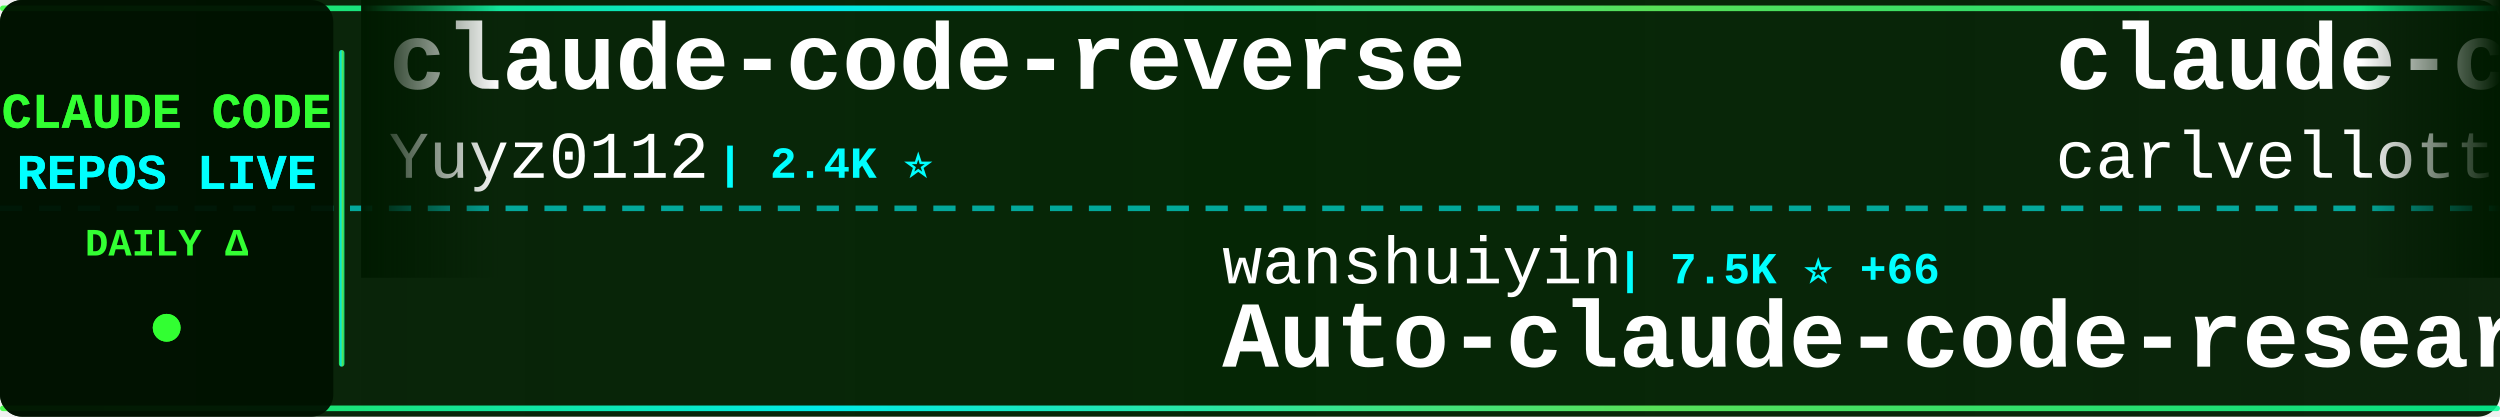
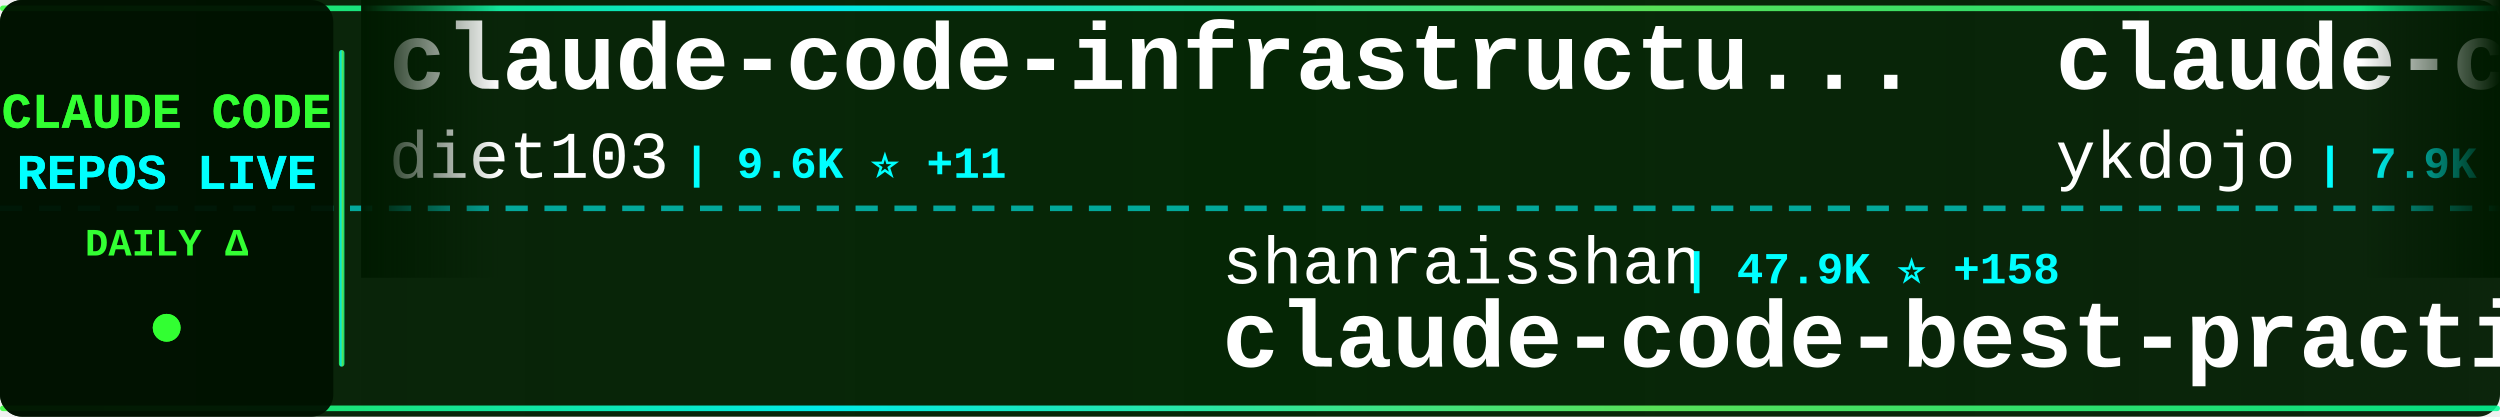
<svg xmlns="http://www.w3.org/2000/svg" width="900" height="150">
  <defs>
    <linearGradient id="tickerBg" x1="0%" y1="0%" x2="100%" y2="0%">
      <stop offset="0%" style="stop-color:#001a00;stop-opacity:0.95" />
      <stop offset="50%" style="stop-color:#002200;stop-opacity:0.98" />
      <stop offset="100%" style="stop-color:#001a00;stop-opacity:0.95" />
    </linearGradient>
    <linearGradient id="borderGrad" x1="0%" y1="0%" x2="100%" y2="0%">
      <stop offset="0%" style="stop-color:#33ff33;stop-opacity:0.85">
        <animate attributeName="stop-opacity" values="0.85;1;0.85" dur="2s" repeatCount="indefinite" />
      </stop>
      <stop offset="33%" style="stop-color:#00ffff;stop-opacity:0.9">
        <animate attributeName="stop-opacity" values="0.9;1;0.9" dur="2.2s" repeatCount="indefinite" />
      </stop>
      <stop offset="66%" style="stop-color:#66ff66;stop-opacity:0.85">
        <animate attributeName="stop-opacity" values="0.85;1;0.85" dur="1.8s" repeatCount="indefinite" />
      </stop>
      <stop offset="100%" style="stop-color:#00ff99;stop-opacity:0.85">
        <animate attributeName="stop-opacity" values="0.85;1;0.85" dur="2s" repeatCount="indefinite" />
      </stop>
    </linearGradient>
    <filter id="textGlow">
      <feGaussianBlur stdDeviation="0.1" result="coloredBlur" />
      <feMerge>
        <feMergeNode in="coloredBlur" />
        <feMergeNode in="SourceGraphic" />
      </feMerge>
    </filter>
    <filter id="metricGlow">
      <feGaussianBlur stdDeviation="0.2" result="coloredBlur" />
      <feMerge>
        <feMergeNode in="coloredBlur" />
        <feMergeNode in="SourceGraphic" />
      </feMerge>
    </filter>
    <linearGradient id="leftFade" x1="0%" y1="0%" x2="100%" y2="0%">
      <stop offset="0%" style="stop-color:#001a00;stop-opacity:1" />
      <stop offset="100%" style="stop-color:#001a00;stop-opacity:0" />
    </linearGradient>
    <linearGradient id="rightFade" x1="0%" y1="0%" x2="100%" y2="0%">
      <stop offset="0%" style="stop-color:#001a00;stop-opacity:0" />
      <stop offset="100%" style="stop-color:#001a00;stop-opacity:1" />
    </linearGradient>
  </defs>
  <rect width="900" height="150" fill="url(#tickerBg)" rx="8" />
  <rect x="0" y="2" width="900" height="2" fill="url(#borderGrad)" rx="1" />
  <rect x="0" y="146" width="900" height="2" fill="url(#borderGrad)" rx="1" />
  <line x1="0" y1="75" x2="900" y2="75" stroke="#00ffff" stroke-width="2" stroke-dasharray="8 6" opacity="0.6" />
  <rect x="0" y="0" width="120" height="150" fill="#001100" opacity="0.95" rx="8" />
  <text x="60" y="46" font-family="'Courier New', monospace" font-size="18" font-weight="bold" fill="#33ff33" text-anchor="middle" filter="url(#textGlow)">
    CLAUDE CODE
  </text>
  <text x="60" y="68" font-family="'Courier New', monospace" font-size="18" font-weight="bold" fill="#00ffff" text-anchor="middle" filter="url(#textGlow)">
    REPOS LIVE
  </text>
  <text x="60" y="92" font-family="'Courier New', monospace" font-size="14" font-weight="bold" fill="#33ff33" text-anchor="middle">
    DAILY Δ
  </text>
  <circle cx="60" cy="118" r="5" fill="#33ff33" filter="url(#metricGlow)">
    <animate attributeName="r" values="4;6;4" dur="1.5s" repeatCount="indefinite" />
    <animate attributeName="opacity" values="0.6;1;0.6" dur="1.5s" repeatCount="indefinite" />
  </circle>
  <rect x="122" y="18" width="2" height="114" fill="url(#borderGrad)" rx="1" />
  <clipPath id="tickerClip">
    <rect x="130" y="0" width="770" height="150" />
  </clipPath>
  <g clip-path="url(#tickerClip)">
    <g id="tickerItems">
      <animateTransform attributeName="transform" attributeType="XML" type="translate" from="0 0" to="-3000 0" dur="54s" repeatCount="indefinite" />
      <g transform="translate(0, 0)">
-         <text x="140" y="32" font-family="'Courier New', monospace" font-size="34" font-weight="bold" fill="#ffffff">claude-code-reverse</text>
-         <text x="140" y="64" font-family="'Courier New', monospace" font-size="24" font-weight="normal" fill="#ffffff" opacity="1.0">Yuyz0112</text>
-         <text x="258" y="64" font-family="'Courier New', monospace" font-size="16" font-weight="bold" fill="#00ffff"> | 2.4K ⭐</text>
+         <text x="140" y="32" font-family="'Courier New', monospace" font-size="34" font-weight="bold" fill="#ffffff">claude-code-infrastructu...</text>
+         <text x="140" y="64" font-family="'Courier New', monospace" font-size="24" font-weight="normal" fill="#ffffff" opacity="1.0">diet103</text>
+         <text x="246" y="64" font-family="'Courier New', monospace" font-size="16" font-weight="bold" fill="#00ffff"> | 9.6K ⭐ +11</text>
      </g>
      <g transform="translate(300, 0)">
-         <text x="140" y="102" font-family="'Courier New', monospace" font-size="24" font-weight="normal" fill="#ffffff" opacity="1.0">wanshuiyin</text>
-         <text x="282" y="102" font-family="'Courier New', monospace" font-size="16" font-weight="bold" fill="#00ffff"> | 7.5K ⭐ +66</text>
-         <text x="140" y="132" font-family="'Courier New', monospace" font-size="34" font-weight="bold" fill="#ffffff">Auto-claude-code-researc...</text>
+         <text x="140" y="102" font-family="'Courier New', monospace" font-size="24" font-weight="normal" fill="#ffffff" opacity="1.0">shanraisshan</text>
+         <text x="306" y="102" font-family="'Courier New', monospace" font-size="16" font-weight="bold" fill="#00ffff"> | 47.9K ⭐ +158</text>
+         <text x="140" y="132" font-family="'Courier New', monospace" font-size="34" font-weight="bold" fill="#ffffff">claude-code-best-practic...</text>
      </g>
      <g transform="translate(600, 0)">
-         <text x="140" y="32" font-family="'Courier New', monospace" font-size="34" font-weight="bold" fill="#ffffff">claude-code-pm-course</text>
-         <text x="140" y="64" font-family="'Courier New', monospace" font-size="24" font-weight="normal" fill="#ffffff" opacity="1.0">carlvellotti</text>
-         <text x="306" y="64" font-family="'Courier New', monospace" font-size="16" font-weight="bold" fill="#00ffff"> | 1.9K ⭐ +3</text>
+         <text x="140" y="32" font-family="'Courier New', monospace" font-size="34" font-weight="bold" fill="#ffffff">claude-code-tips</text>
+         <text x="140" y="64" font-family="'Courier New', monospace" font-size="24" font-weight="normal" fill="#ffffff" opacity="1.0">ykdojo</text>
+         <text x="234" y="64" font-family="'Courier New', monospace" font-size="16" font-weight="bold" fill="#00ffff"> | 7.9K ⭐ +15</text>
      </g>
      <g transform="translate(900, 0)">
-         <text x="140" y="102" font-family="'Courier New', monospace" font-size="24" font-weight="normal" fill="#ffffff" opacity="1.0">kodu-ai</text>
-         <text x="246" y="102" font-family="'Courier New', monospace" font-size="16" font-weight="bold" fill="#00ffff"> | 5.3K ⭐</text>
-         <text x="140" y="132" font-family="'Courier New', monospace" font-size="34" font-weight="bold" fill="#ffffff">claude-coder</text>
+         <text x="140" y="102" font-family="'Courier New', monospace" font-size="24" font-weight="normal" fill="#ffffff" opacity="1.0">qwibitai</text>
+         <text x="258" y="102" font-family="'Courier New', monospace" font-size="16" font-weight="bold" fill="#00ffff"> | 28.0K ⭐ +105</text>
+         <text x="140" y="132" font-family="'Courier New', monospace" font-size="34" font-weight="bold" fill="#ffffff">nanoclaw</text>
      </g>
      <g transform="translate(1200, 0)">
-         <text x="140" y="32" font-family="'Courier New', monospace" font-size="34" font-weight="bold" fill="#ffffff">claude-code-action</text>
-         <text x="140" y="64" font-family="'Courier New', monospace" font-size="24" font-weight="normal" fill="#ffffff" opacity="1.0">anthropics</text>
-         <text x="282" y="64" font-family="'Courier New', monospace" font-size="16" font-weight="bold" fill="#00ffff"> | 7.3K ⭐ +12</text>
+         <text x="140" y="32" font-family="'Courier New', monospace" font-size="34" font-weight="bold" fill="#ffffff">claude-coder</text>
+         <text x="140" y="64" font-family="'Courier New', monospace" font-size="24" font-weight="normal" fill="#ffffff" opacity="1.0">kodu-ai</text>
+         <text x="246" y="64" font-family="'Courier New', monospace" font-size="16" font-weight="bold" fill="#00ffff"> | 5.3K ⭐</text>
      </g>
      <g transform="translate(1500, 0)">
-         <text x="140" y="102" font-family="'Courier New', monospace" font-size="24" font-weight="normal" fill="#ffffff" opacity="1.0">feiskyer</text>
-         <text x="258" y="102" font-family="'Courier New', monospace" font-size="16" font-weight="bold" fill="#00ffff"> | 1.5K ⭐ +5</text>
-         <text x="140" y="132" font-family="'Courier New', monospace" font-size="34" font-weight="bold" fill="#ffffff">claude-code-settings</text>
+         <text x="140" y="102" font-family="'Courier New', monospace" font-size="24" font-weight="normal" fill="#ffffff" opacity="1.0">anthropics</text>
+         <text x="282" y="102" font-family="'Courier New', monospace" font-size="16" font-weight="bold" fill="#00ffff"> | 4.4K ⭐ +8</text>
+         <text x="140" y="132" font-family="'Courier New', monospace" font-size="34" font-weight="bold" fill="#ffffff">claude-code-security-rev...</text>
      </g>
      <g transform="translate(1800, 0)">
-         <text x="140" y="32" font-family="'Courier New', monospace" font-size="34" font-weight="bold" fill="#ffffff">claude-code-telegram</text>
-         <text x="140" y="64" font-family="'Courier New', monospace" font-size="24" font-weight="normal" fill="#ffffff" opacity="1.0">RichardAtCT</text>
-         <text x="294" y="64" font-family="'Courier New', monospace" font-size="16" font-weight="bold" fill="#00ffff"> | 2.5K ⭐ +4</text>
+         <text x="140" y="32" font-family="'Courier New', monospace" font-size="34" font-weight="bold" fill="#ffffff">claude-plugins-official</text>
+         <text x="140" y="64" font-family="'Courier New', monospace" font-size="24" font-weight="normal" fill="#ffffff" opacity="1.0">anthropics</text>
+         <text x="282" y="64" font-family="'Courier New', monospace" font-size="16" font-weight="bold" fill="#00ffff"> | 17.8K ⭐ +71</text>
      </g>
      <g transform="translate(2100, 0)">
-         <text x="140" y="102" font-family="'Courier New', monospace" font-size="24" font-weight="normal" fill="#ffffff" opacity="1.0">liuup</text>
-         <text x="222" y="102" font-family="'Courier New', monospace" font-size="16" font-weight="bold" fill="#00ffff"> | 2.0K ⭐ +24</text>
-         <text x="140" y="132" font-family="'Courier New', monospace" font-size="34" font-weight="bold" fill="#ffffff">claude-code-analysis</text>
+         <text x="140" y="102" font-family="'Courier New', monospace" font-size="24" font-weight="normal" fill="#ffffff" opacity="1.0">bfly123</text>
+         <text x="246" y="102" font-family="'Courier New', monospace" font-size="16" font-weight="bold" fill="#00ffff"> | 2.4K ⭐ +4</text>
+         <text x="140" y="132" font-family="'Courier New', monospace" font-size="34" font-weight="bold" fill="#ffffff">claude_code_bridge</text>
      </g>
      <g transform="translate(2400, 0)">
-         <text x="140" y="32" font-family="'Courier New', monospace" font-size="34" font-weight="bold" fill="#ffffff">claude-code-from-scratch</text>
-         <text x="140" y="64" font-family="'Courier New', monospace" font-size="24" font-weight="normal" fill="#ffffff" opacity="1.0">Windy3f3f3f3f</text>
-         <text x="318" y="64" font-family="'Courier New', monospace" font-size="16" font-weight="bold" fill="#00ffff"> | 997 ⭐ +8</text>
+         <text x="140" y="32" font-family="'Courier New', monospace" font-size="34" font-weight="bold" fill="#ffffff">cc-switch</text>
+         <text x="140" y="64" font-family="'Courier New', monospace" font-size="24" font-weight="normal" fill="#ffffff" opacity="1.0">farion1231</text>
+         <text x="282" y="64" font-family="'Courier New', monospace" font-size="16" font-weight="bold" fill="#00ffff"> | 51.0K ⭐ +657</text>
      </g>
      <g transform="translate(2700, 0)">
-         <text x="140" y="102" font-family="'Courier New', monospace" font-size="24" font-weight="normal" fill="#ffffff" opacity="1.0">OneRedOak</text>
-         <text x="270" y="102" font-family="'Courier New', monospace" font-size="16" font-weight="bold" fill="#00ffff"> | 3.8K ⭐ +2</text>
-         <text x="140" y="132" font-family="'Courier New', monospace" font-size="34" font-weight="bold" fill="#ffffff">claude-code-workflows</text>
+         <text x="140" y="102" font-family="'Courier New', monospace" font-size="24" font-weight="normal" fill="#ffffff" opacity="1.0">ding113</text>
+         <text x="246" y="102" font-family="'Courier New', monospace" font-size="16" font-weight="bold" fill="#00ffff"> | 2.6K ⭐ +12</text>
+         <text x="140" y="132" font-family="'Courier New', monospace" font-size="34" font-weight="bold" fill="#ffffff">claude-code-hub</text>
      </g>
      <g transform="translate(3000, 0)">
-         <text x="140" y="32" font-family="'Courier New', monospace" font-size="34" font-weight="bold" fill="#ffffff">claude-code-reverse</text>
-         <text x="140" y="64" font-family="'Courier New', monospace" font-size="24" font-weight="normal" fill="#ffffff" opacity="1.0">Yuyz0112</text>
-         <text x="258" y="64" font-family="'Courier New', monospace" font-size="16" font-weight="bold" fill="#00ffff"> | 2.4K ⭐</text>
+         <text x="140" y="32" font-family="'Courier New', monospace" font-size="34" font-weight="bold" fill="#ffffff">claude-code-infrastructu...</text>
+         <text x="140" y="64" font-family="'Courier New', monospace" font-size="24" font-weight="normal" fill="#ffffff" opacity="1.0">diet103</text>
+         <text x="246" y="64" font-family="'Courier New', monospace" font-size="16" font-weight="bold" fill="#00ffff"> | 9.6K ⭐ +11</text>
      </g>
      <g transform="translate(3300, 0)">
-         <text x="140" y="102" font-family="'Courier New', monospace" font-size="24" font-weight="normal" fill="#ffffff" opacity="1.0">wanshuiyin</text>
-         <text x="282" y="102" font-family="'Courier New', monospace" font-size="16" font-weight="bold" fill="#00ffff"> | 7.5K ⭐ +66</text>
-         <text x="140" y="132" font-family="'Courier New', monospace" font-size="34" font-weight="bold" fill="#ffffff">Auto-claude-code-researc...</text>
+         <text x="140" y="102" font-family="'Courier New', monospace" font-size="24" font-weight="normal" fill="#ffffff" opacity="1.0">shanraisshan</text>
+         <text x="306" y="102" font-family="'Courier New', monospace" font-size="16" font-weight="bold" fill="#00ffff"> | 47.9K ⭐ +158</text>
+         <text x="140" y="132" font-family="'Courier New', monospace" font-size="34" font-weight="bold" fill="#ffffff">claude-code-best-practic...</text>
      </g>
      <g transform="translate(3600, 0)">
-         <text x="140" y="32" font-family="'Courier New', monospace" font-size="34" font-weight="bold" fill="#ffffff">claude-code-pm-course</text>
-         <text x="140" y="64" font-family="'Courier New', monospace" font-size="24" font-weight="normal" fill="#ffffff" opacity="1.0">carlvellotti</text>
-         <text x="306" y="64" font-family="'Courier New', monospace" font-size="16" font-weight="bold" fill="#00ffff"> | 1.9K ⭐ +3</text>
+         <text x="140" y="32" font-family="'Courier New', monospace" font-size="34" font-weight="bold" fill="#ffffff">claude-code-tips</text>
+         <text x="140" y="64" font-family="'Courier New', monospace" font-size="24" font-weight="normal" fill="#ffffff" opacity="1.0">ykdojo</text>
+         <text x="234" y="64" font-family="'Courier New', monospace" font-size="16" font-weight="bold" fill="#00ffff"> | 7.9K ⭐ +15</text>
      </g>
      <g transform="translate(3900, 0)">
-         <text x="140" y="102" font-family="'Courier New', monospace" font-size="24" font-weight="normal" fill="#ffffff" opacity="1.0">kodu-ai</text>
-         <text x="246" y="102" font-family="'Courier New', monospace" font-size="16" font-weight="bold" fill="#00ffff"> | 5.3K ⭐</text>
-         <text x="140" y="132" font-family="'Courier New', monospace" font-size="34" font-weight="bold" fill="#ffffff">claude-coder</text>
+         <text x="140" y="102" font-family="'Courier New', monospace" font-size="24" font-weight="normal" fill="#ffffff" opacity="1.0">qwibitai</text>
+         <text x="258" y="102" font-family="'Courier New', monospace" font-size="16" font-weight="bold" fill="#00ffff"> | 28.0K ⭐ +105</text>
+         <text x="140" y="132" font-family="'Courier New', monospace" font-size="34" font-weight="bold" fill="#ffffff">nanoclaw</text>
      </g>
    </g>
  </g>
  <rect x="130" y="0" width="50" height="100" fill="url(#leftFade)" />
  <rect x="850" y="0" width="50" height="100" fill="url(#rightFade)" />
</svg>
